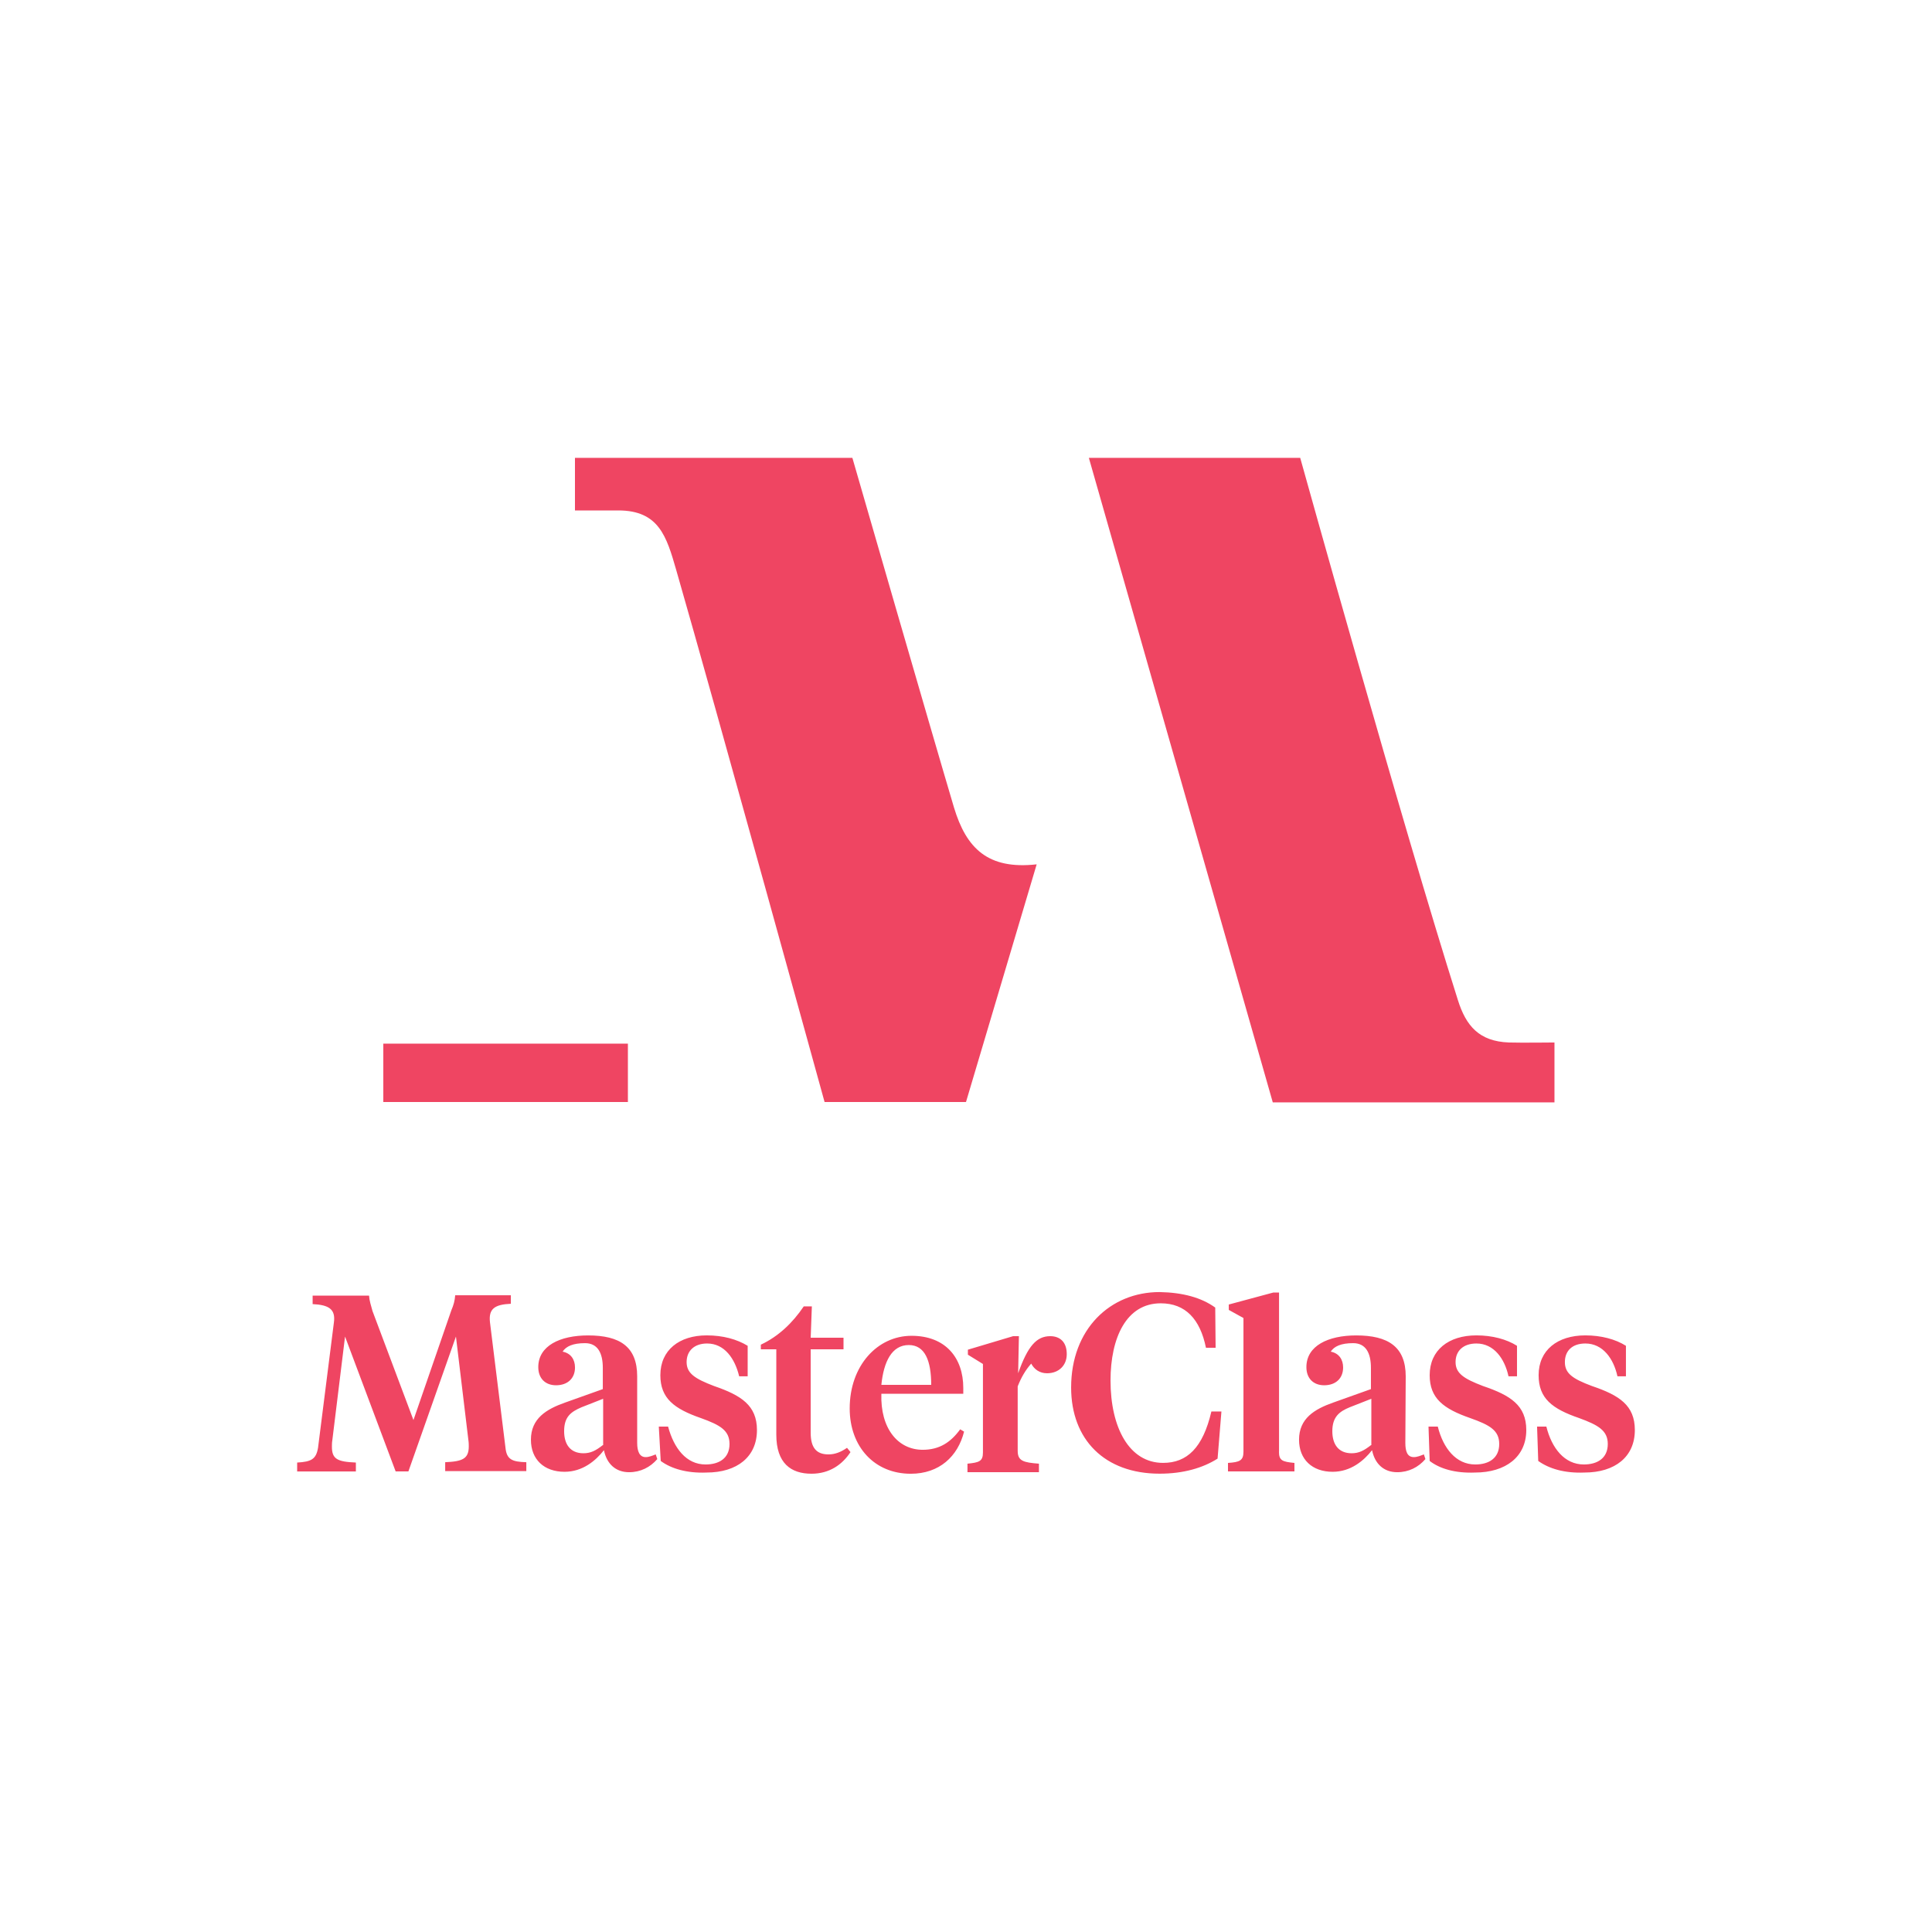
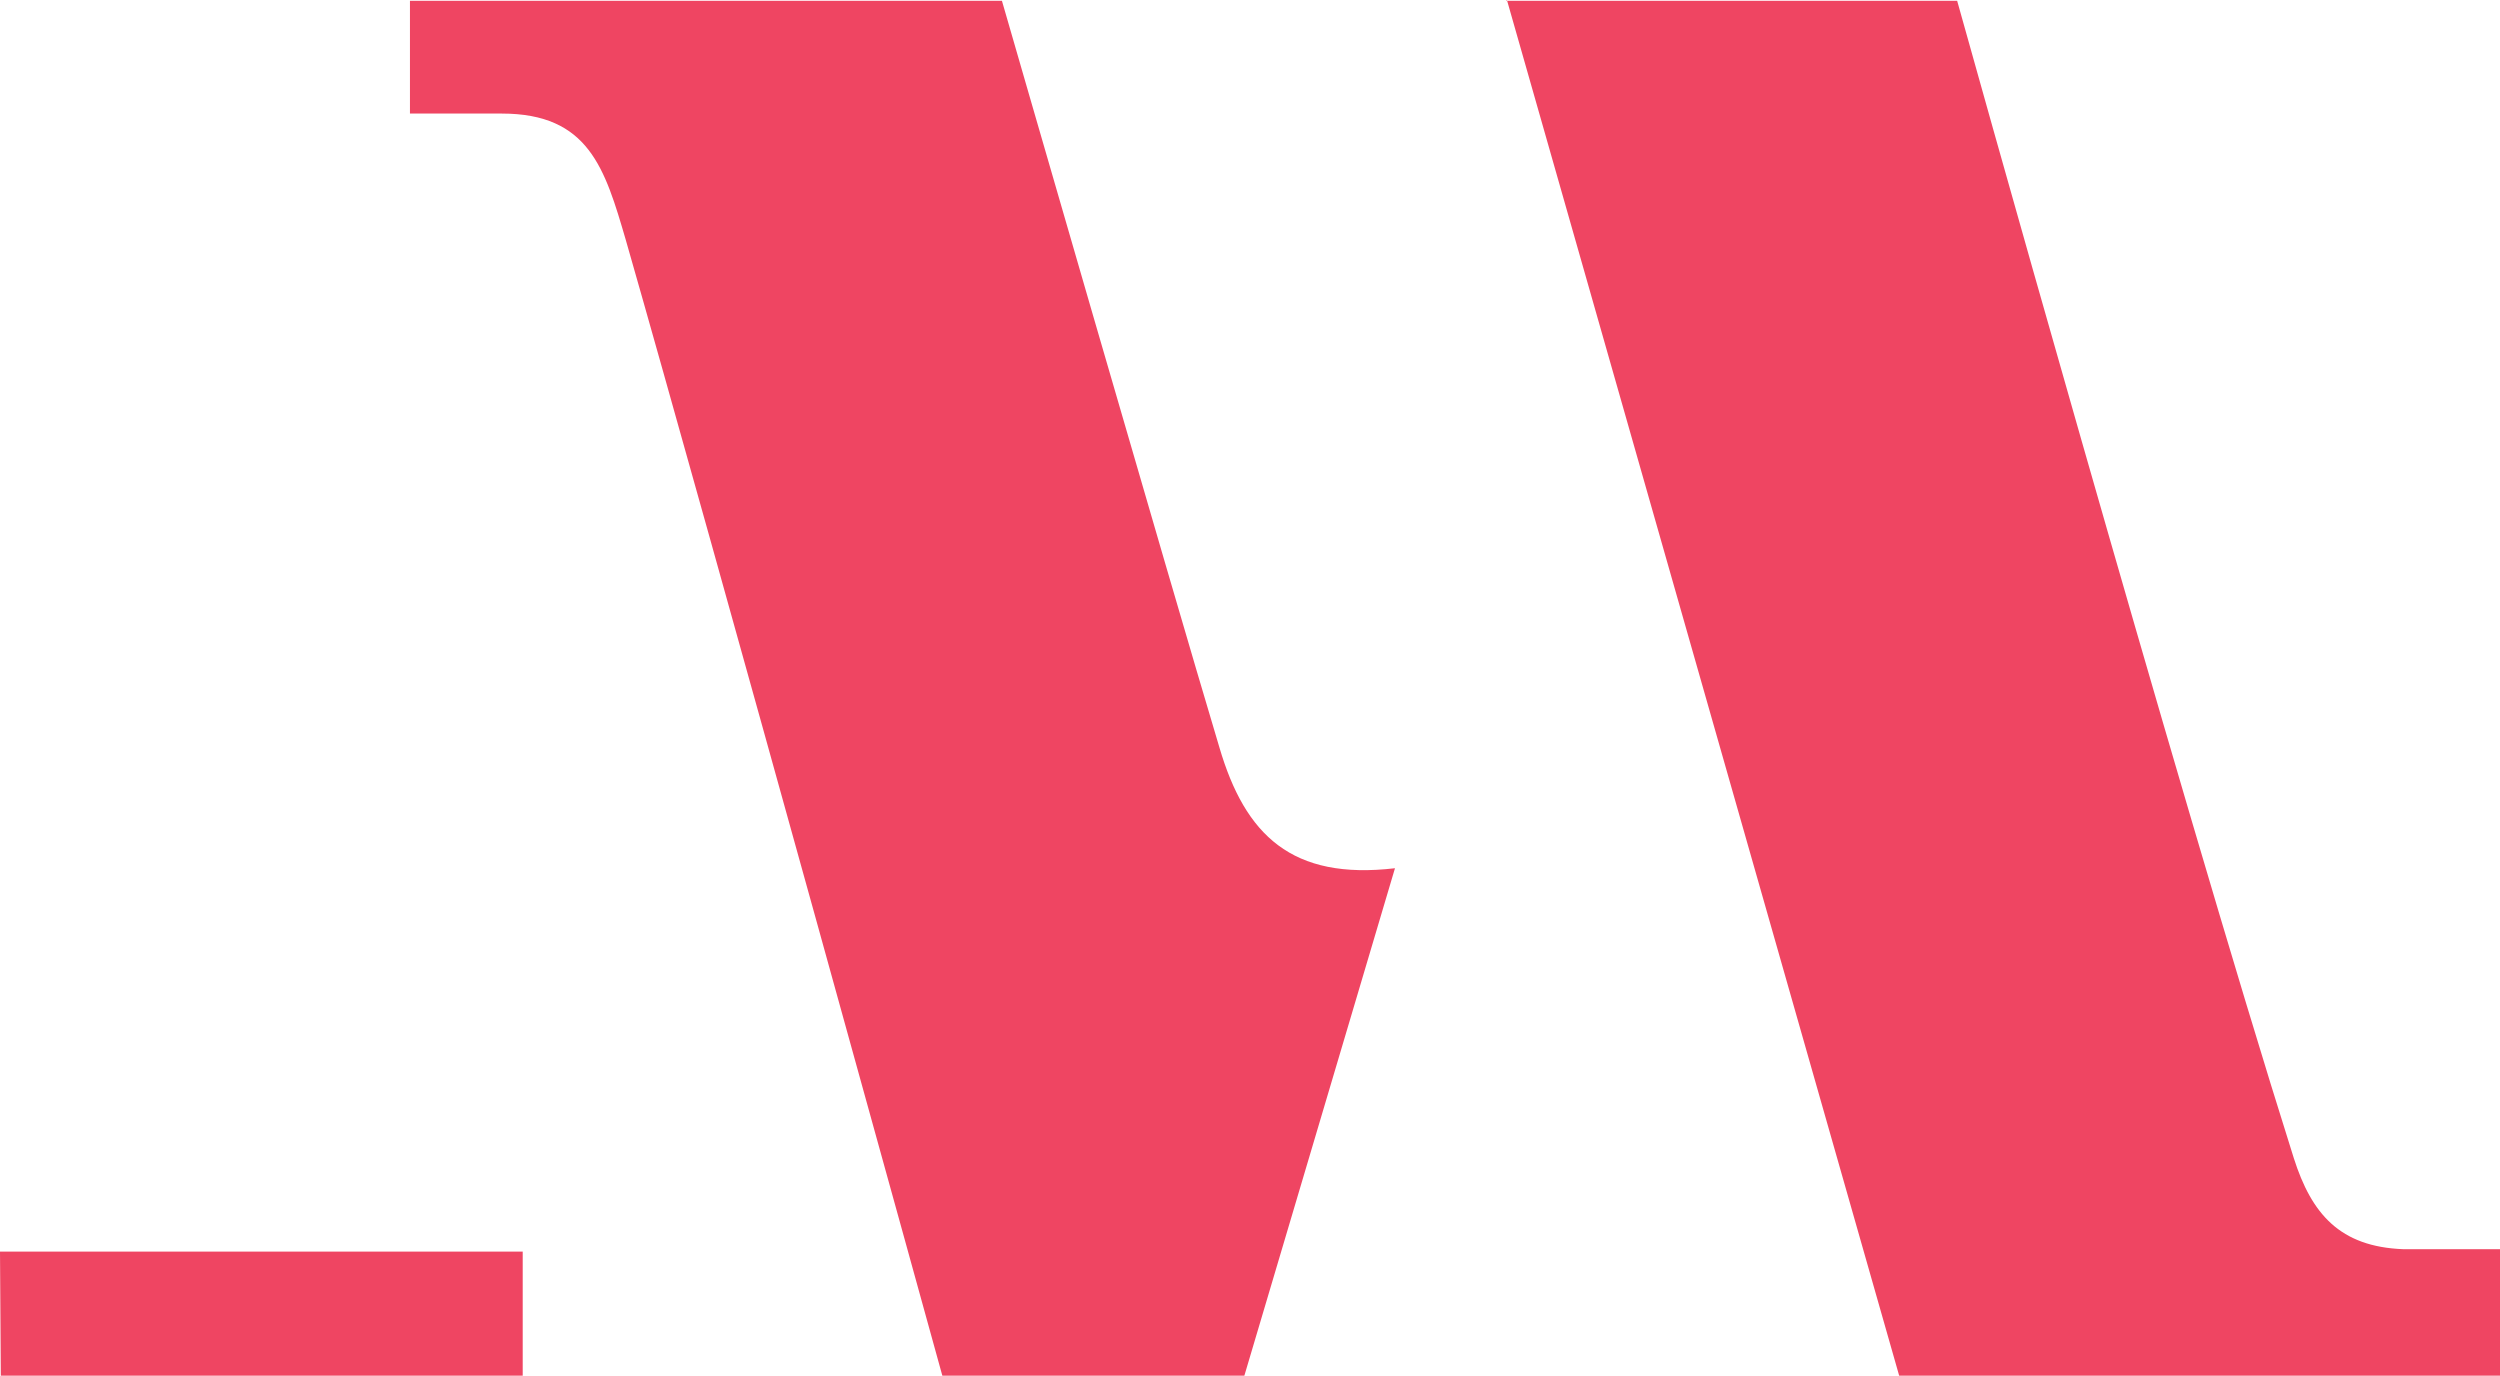
- <svg xmlns="http://www.w3.org/2000/svg" viewBox="0 0 512 512">
-   <path d="m120.83 354.2-12.6 35.74h-3.38L91.44 354.2l-3.38 27.55c-.1.51-.1 1.33-.1 1.64 0 3.28 1.43 3.99 6.35 4.2v2.36H78.75v-2.36c3.79-.2 5.02-.92 5.53-3.89l4.2-33.18c.51-3.58-1.33-4.71-5.63-4.92v-2.25H97.8c.1 1.43.51 2.56.92 4.1l10.85 28.88 10.04-29.08c.61-1.43.92-2.56 1.02-3.99h14.75v2.25c-4.3.2-5.94 1.33-5.53 4.92l4.1 33.18c.31 3.17 1.74 3.79 5.53 3.89v2.36h-21.5v-2.36c4.61-.2 6.25-.92 6.25-4.2 0-.31 0-1.02-.1-1.64l-3.3-27.46zm52.94 31.23c-.82.31-1.74.72-2.66.72-1.64 0-2.25-1.54-2.25-3.79v-17.61c0-7.88-4.61-10.85-13-10.85-7.48 0-13.21 2.76-13.21 8.4 0 2.97 1.84 4.81 4.71 4.81 3.07 0 5.02-1.84 5.02-4.71 0-2.15-1.13-3.79-3.28-4.2.92-1.43 2.76-2.25 5.94-2.25 3.38 0 4.71 2.66 4.71 6.55v5.63l-10.04 3.58c-4.92 1.74-9.01 4.2-9.01 9.83 0 5.22 3.48 8.5 8.91 8.5 4.81 0 8.29-2.97 10.44-5.73.72 3.58 3.07 5.84 6.66 5.84 3.07 0 5.63-1.33 7.48-3.48l-.42-1.24zm-14.03-2.45c-1.84 1.43-3.17 2.15-5.12 2.15-3.48 0-5.12-2.36-5.12-5.84 0-3.79 1.74-5.12 4.61-6.35l5.73-2.25v12.29h-.1zm15.36 4.19-.51-9.11h2.46c1.54 5.73 4.81 10.04 9.93 10.04 3.58 0 6.35-1.64 6.35-5.43 0-3.58-2.46-5.02-7.58-6.86-7.07-2.46-10.75-5.22-10.75-11.37 0-6.66 5.02-10.55 12.29-10.55 4.3 0 7.99 1.02 10.85 2.76v8.09h-2.25c-1.13-4.71-3.89-8.7-8.5-8.7-3.38 0-5.43 1.95-5.43 4.92 0 2.97 2.15 4.4 7.27 6.35 7.17 2.46 11.37 5.12 11.37 11.67 0 7.07-5.22 11.26-13.41 11.26-5.12.21-9.32-1.02-12.09-3.07zm39.74-32.66h8.7v3.07h-8.7v22.12c0 3.99 1.54 5.73 4.71 5.73 1.74 0 3.28-.61 4.92-1.74l.92 1.13c-2.15 3.28-5.53 5.73-10.34 5.73-5.43 0-9.32-2.76-9.32-10.34v-22.63h-4.1v-1.23c4.61-2.15 8.4-5.73 11.37-10.14h2.15l-.31 8.3zm39.62 24.27c-2.46 3.38-5.43 5.43-9.93 5.43-6.55 0-11.26-5.63-10.96-14.85h21.71v-1.54c0-7.99-4.71-13.82-13.72-13.82-9.01 0-16.38 7.88-16.38 19.25 0 10.14 6.55 17.31 16.18 17.31 7.58 0 12.49-4.61 14.13-11.16l-1.03-.62zm-13.62-22.33c4.3 0 5.94 4.2 5.94 10.55h-13.21c.62-6.14 2.77-10.55 7.27-10.55zm81.21-9.93.1 10.65h-2.56c-1.54-7.58-5.43-11.78-11.98-11.78-9.11 0-13.31 9.11-13.31 20.48 0 12.39 4.92 21.81 13.93 21.81 6.35 0 10.55-3.99 12.8-13.62h2.66l-1.02 12.49c-3.89 2.46-9.01 3.99-15.36 3.99-14.54 0-23.45-9.01-23.45-22.84 0-15.46 10.34-25.29 23.45-25.29 6.14.12 11.05 1.45 14.74 4.11zm16.89 38.2c0 2.36.92 2.66 4.1 2.97v2.25h-17.61v-2.25c3.07-.2 4.1-.61 4.1-2.97v-35.43l-3.89-2.15v-1.43l11.78-3.17h1.54v42.18zm38.4.71c-.82.31-1.74.72-2.66.72-1.74 0-2.25-1.54-2.25-3.79l.1-17.61c0-7.88-4.71-10.85-13.11-10.85-7.48 0-13.21 2.76-13.21 8.4 0 2.97 1.84 4.81 4.71 4.81 3.07 0 5.02-1.84 5.02-4.71 0-2.15-1.13-3.79-3.28-4.2.92-1.43 2.76-2.25 5.94-2.25 3.38 0 4.71 2.66 4.71 6.55v5.63l-10.04 3.58c-4.92 1.74-9.01 4.2-9.01 9.83 0 5.22 3.48 8.5 8.91 8.5 4.81 0 8.29-2.97 10.44-5.73.72 3.58 3.07 5.84 6.66 5.84 3.07 0 5.63-1.33 7.48-3.48l-.41-1.24zm-14.02-2.45c-1.84 1.43-3.17 2.15-5.12 2.15-3.48 0-5.12-2.36-5.12-5.84 0-3.79 1.84-5.22 4.61-6.35l5.73-2.25v12.29h-.1zm15.56 4.19-.31-9.11h2.46c1.43 5.73 4.81 10.04 9.93 10.04 3.58 0 6.35-1.64 6.35-5.43 0-3.58-2.46-5.02-7.68-6.86-7.07-2.46-10.75-5.22-10.75-11.37 0-6.66 5.02-10.55 12.39-10.55 4.2 0 7.99 1.02 10.75 2.76v8.09h-2.25c-1.02-4.71-3.89-8.7-8.5-8.7-3.48 0-5.53 1.95-5.53 4.92 0 2.97 2.15 4.4 7.27 6.35 7.27 2.46 11.47 5.12 11.47 11.67 0 7.07-5.43 11.26-13.62 11.26-5.22.21-9.32-1.02-11.98-3.07zm28.77 0-.31-9.11h2.46c1.43 5.73 4.81 10.04 9.93 10.04 3.58 0 6.35-1.64 6.35-5.43 0-3.58-2.56-5.02-7.58-6.86-7.17-2.46-10.75-5.22-10.75-11.37 0-6.66 5.02-10.55 12.39-10.55 4.2 0 7.99 1.02 10.75 2.76v8.09h-2.25c-1.02-4.71-3.89-8.7-8.5-8.7-3.48 0-5.43 1.95-5.43 4.92 0 2.97 1.95 4.4 7.17 6.35 7.27 2.46 11.37 5.12 11.37 11.67 0 7.07-5.22 11.26-13.41 11.26-5.22.21-9.32-1.02-12.19-3.07zM278.32 354.1c-3.58 0-5.94 2.56-8.5 9.83l.2-9.83h-1.54l-11.98 3.58v1.33l3.99 2.46v23.45c0 2.36-1.02 2.66-4.1 2.97v2.25h18.94v-2.25c-4.1-.31-5.63-.72-5.63-3.38v-17.1c.92-2.36 2.05-4.3 3.58-6.04.82 1.54 2.25 2.56 4.2 2.56 3.17 0 5.22-2.15 5.22-5.02.03-3.17-1.71-4.81-4.38-4.81zM152.47 121.34h73.42s20.99 72.7 26.93 92.67c3.28 10.85 9.01 16.49 21.91 15.05L256 292.04h-37.48s-28.88-104.76-39.32-141c-2.56-8.91-4.61-15.77-15.36-15.77h-11.47v-13.93h.1zm136.09 0h56.01s27.14 97.48 41.78 143.67c2.15 6.86 5.63 10.96 13.52 11.26 3.07.1 12.08 0 12.08 0v15.87H337.3l-48.74-170.8zM101.58 276.58h64.82v15.46h-64.82z" style="fill:#ef4562" />
+ <svg xmlns="http://www.w3.org/2000/svg" viewBox="0 0 310.4 170.8">
+   <path fill="#ef4562" d="M51 .1h73.4s21 72.7 27 92.7c3.2 10.9 9 16.5 21.8 15l-18.7 63H117S88.1 66.1 77.7 29.8c-2.6-8.9-4.6-15.7-15.4-15.7H50.9V.1zm136 0h56s27.2 97.5 41.8 143.7c2.2 6.9 5.7 11 13.6 11.3h12v15.7h-74.6L187.1 0ZM0 155.4h64.9v15.4H.1Z" />
</svg>
